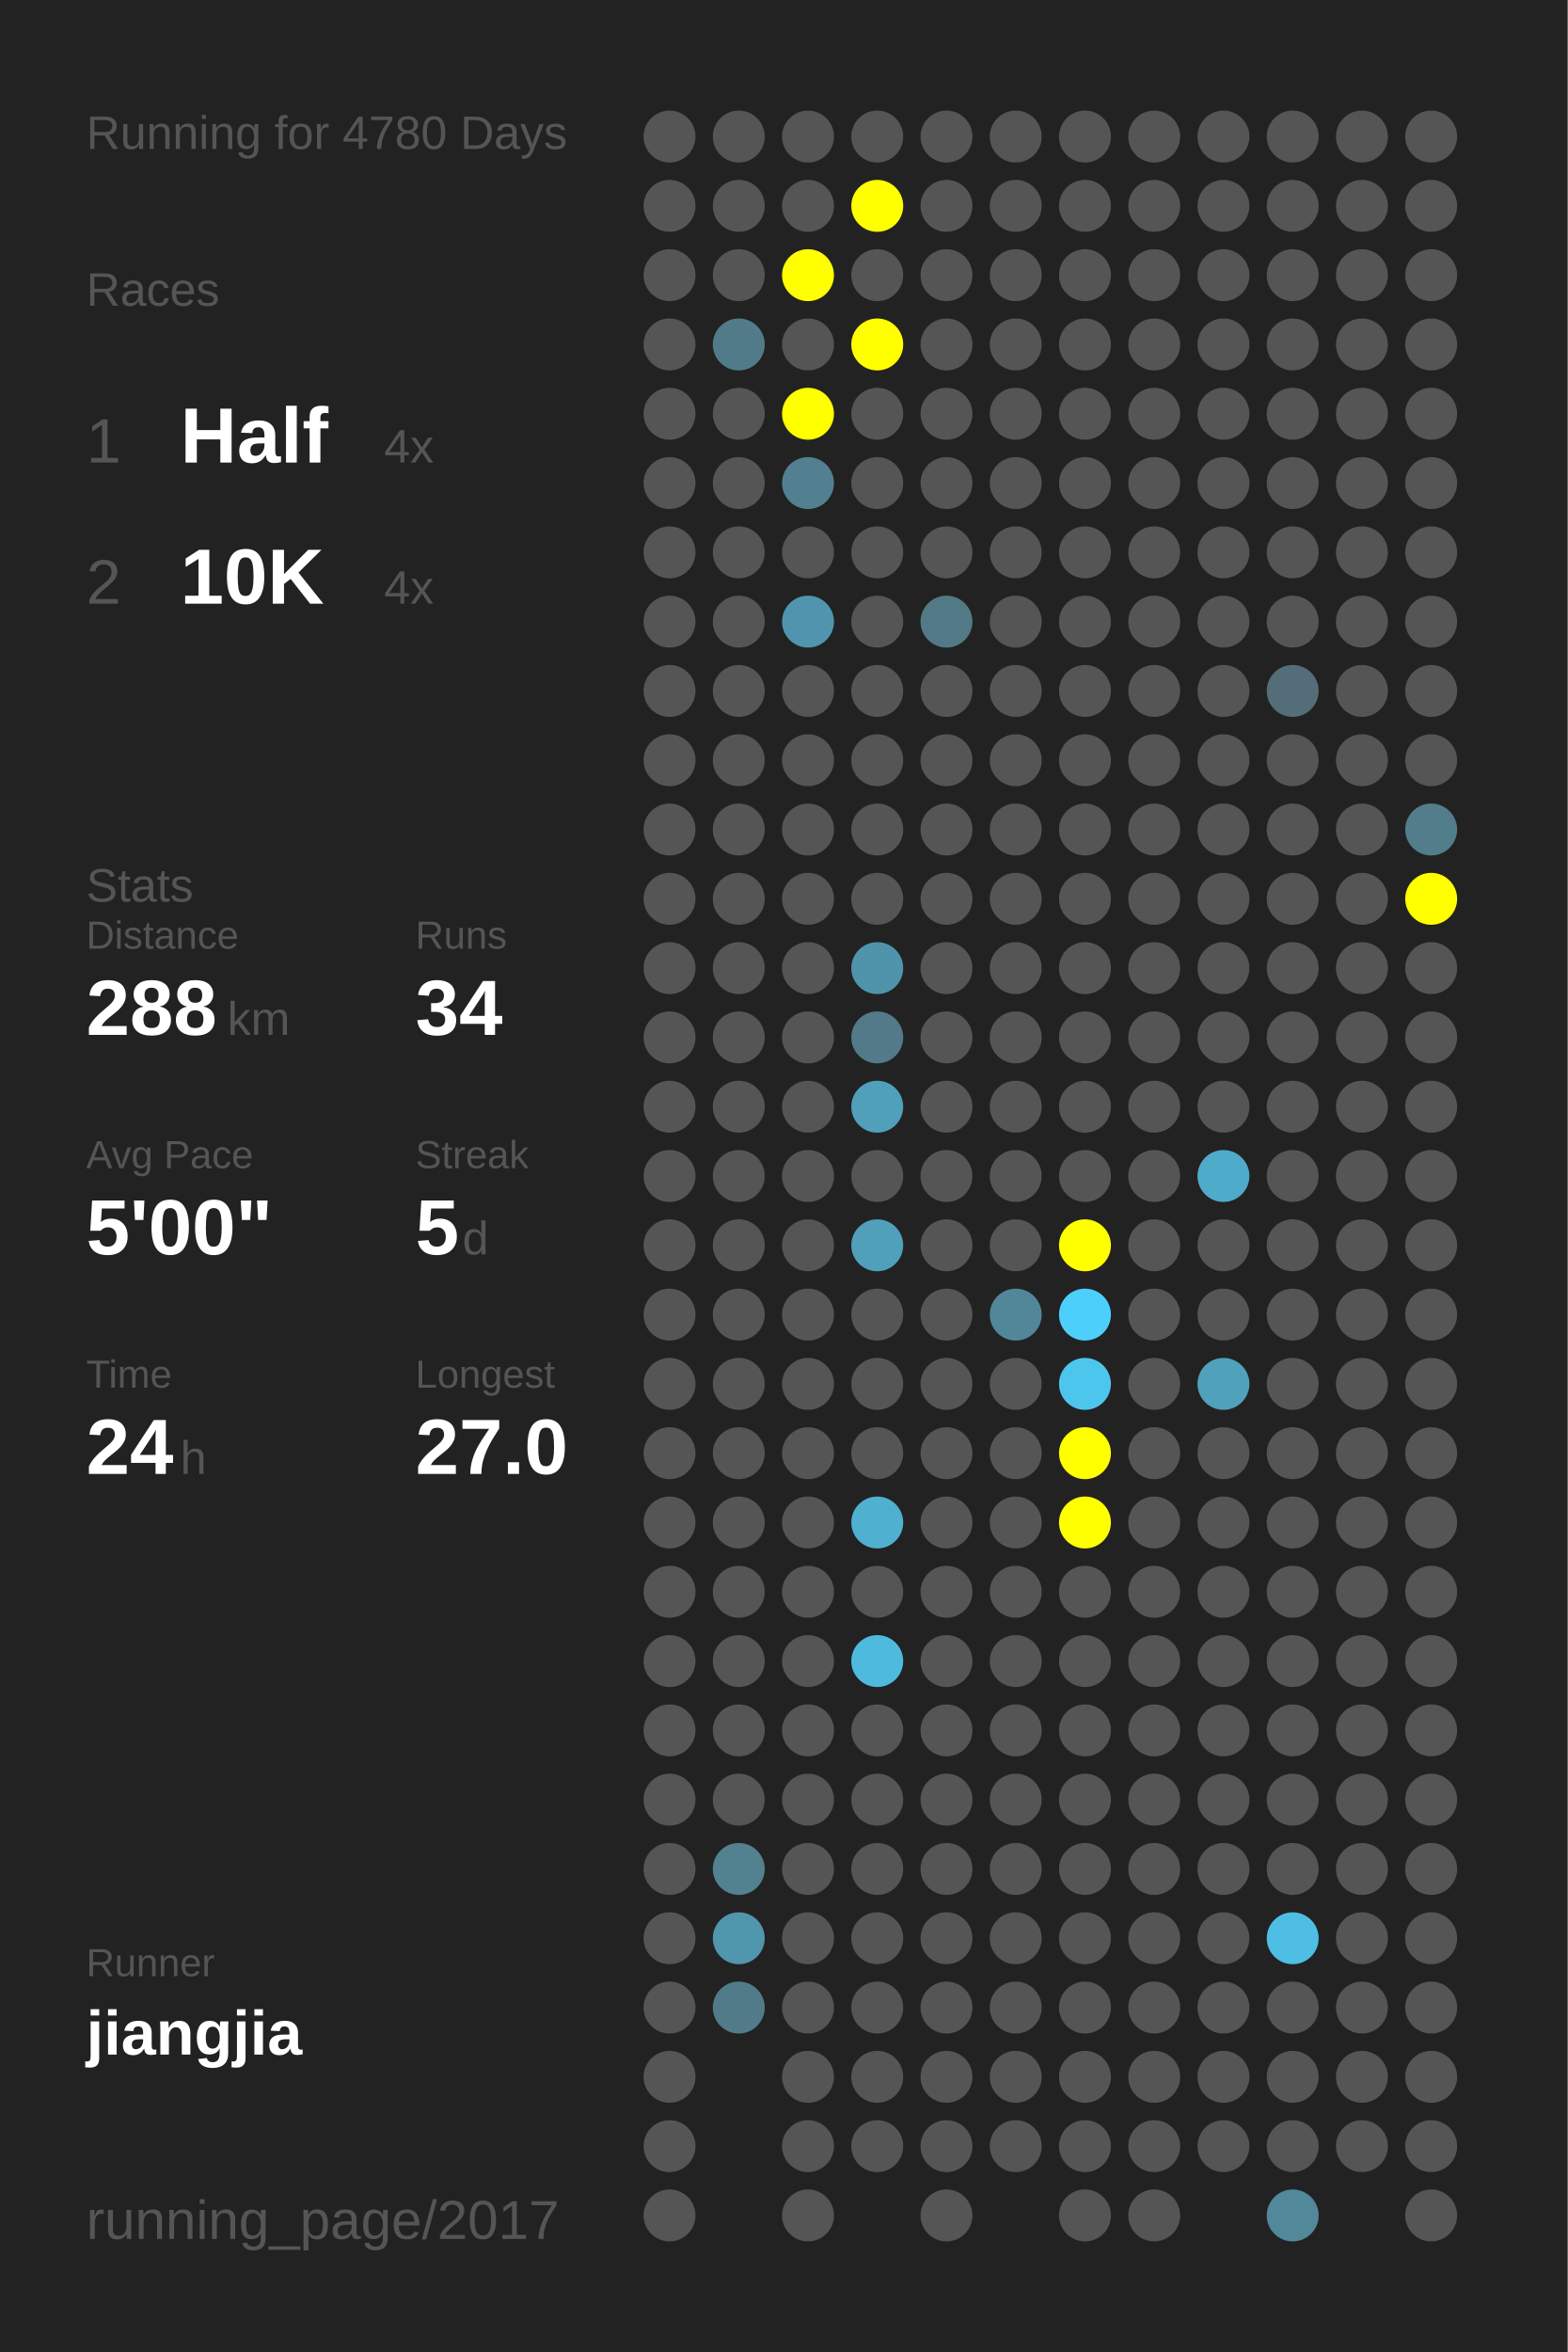
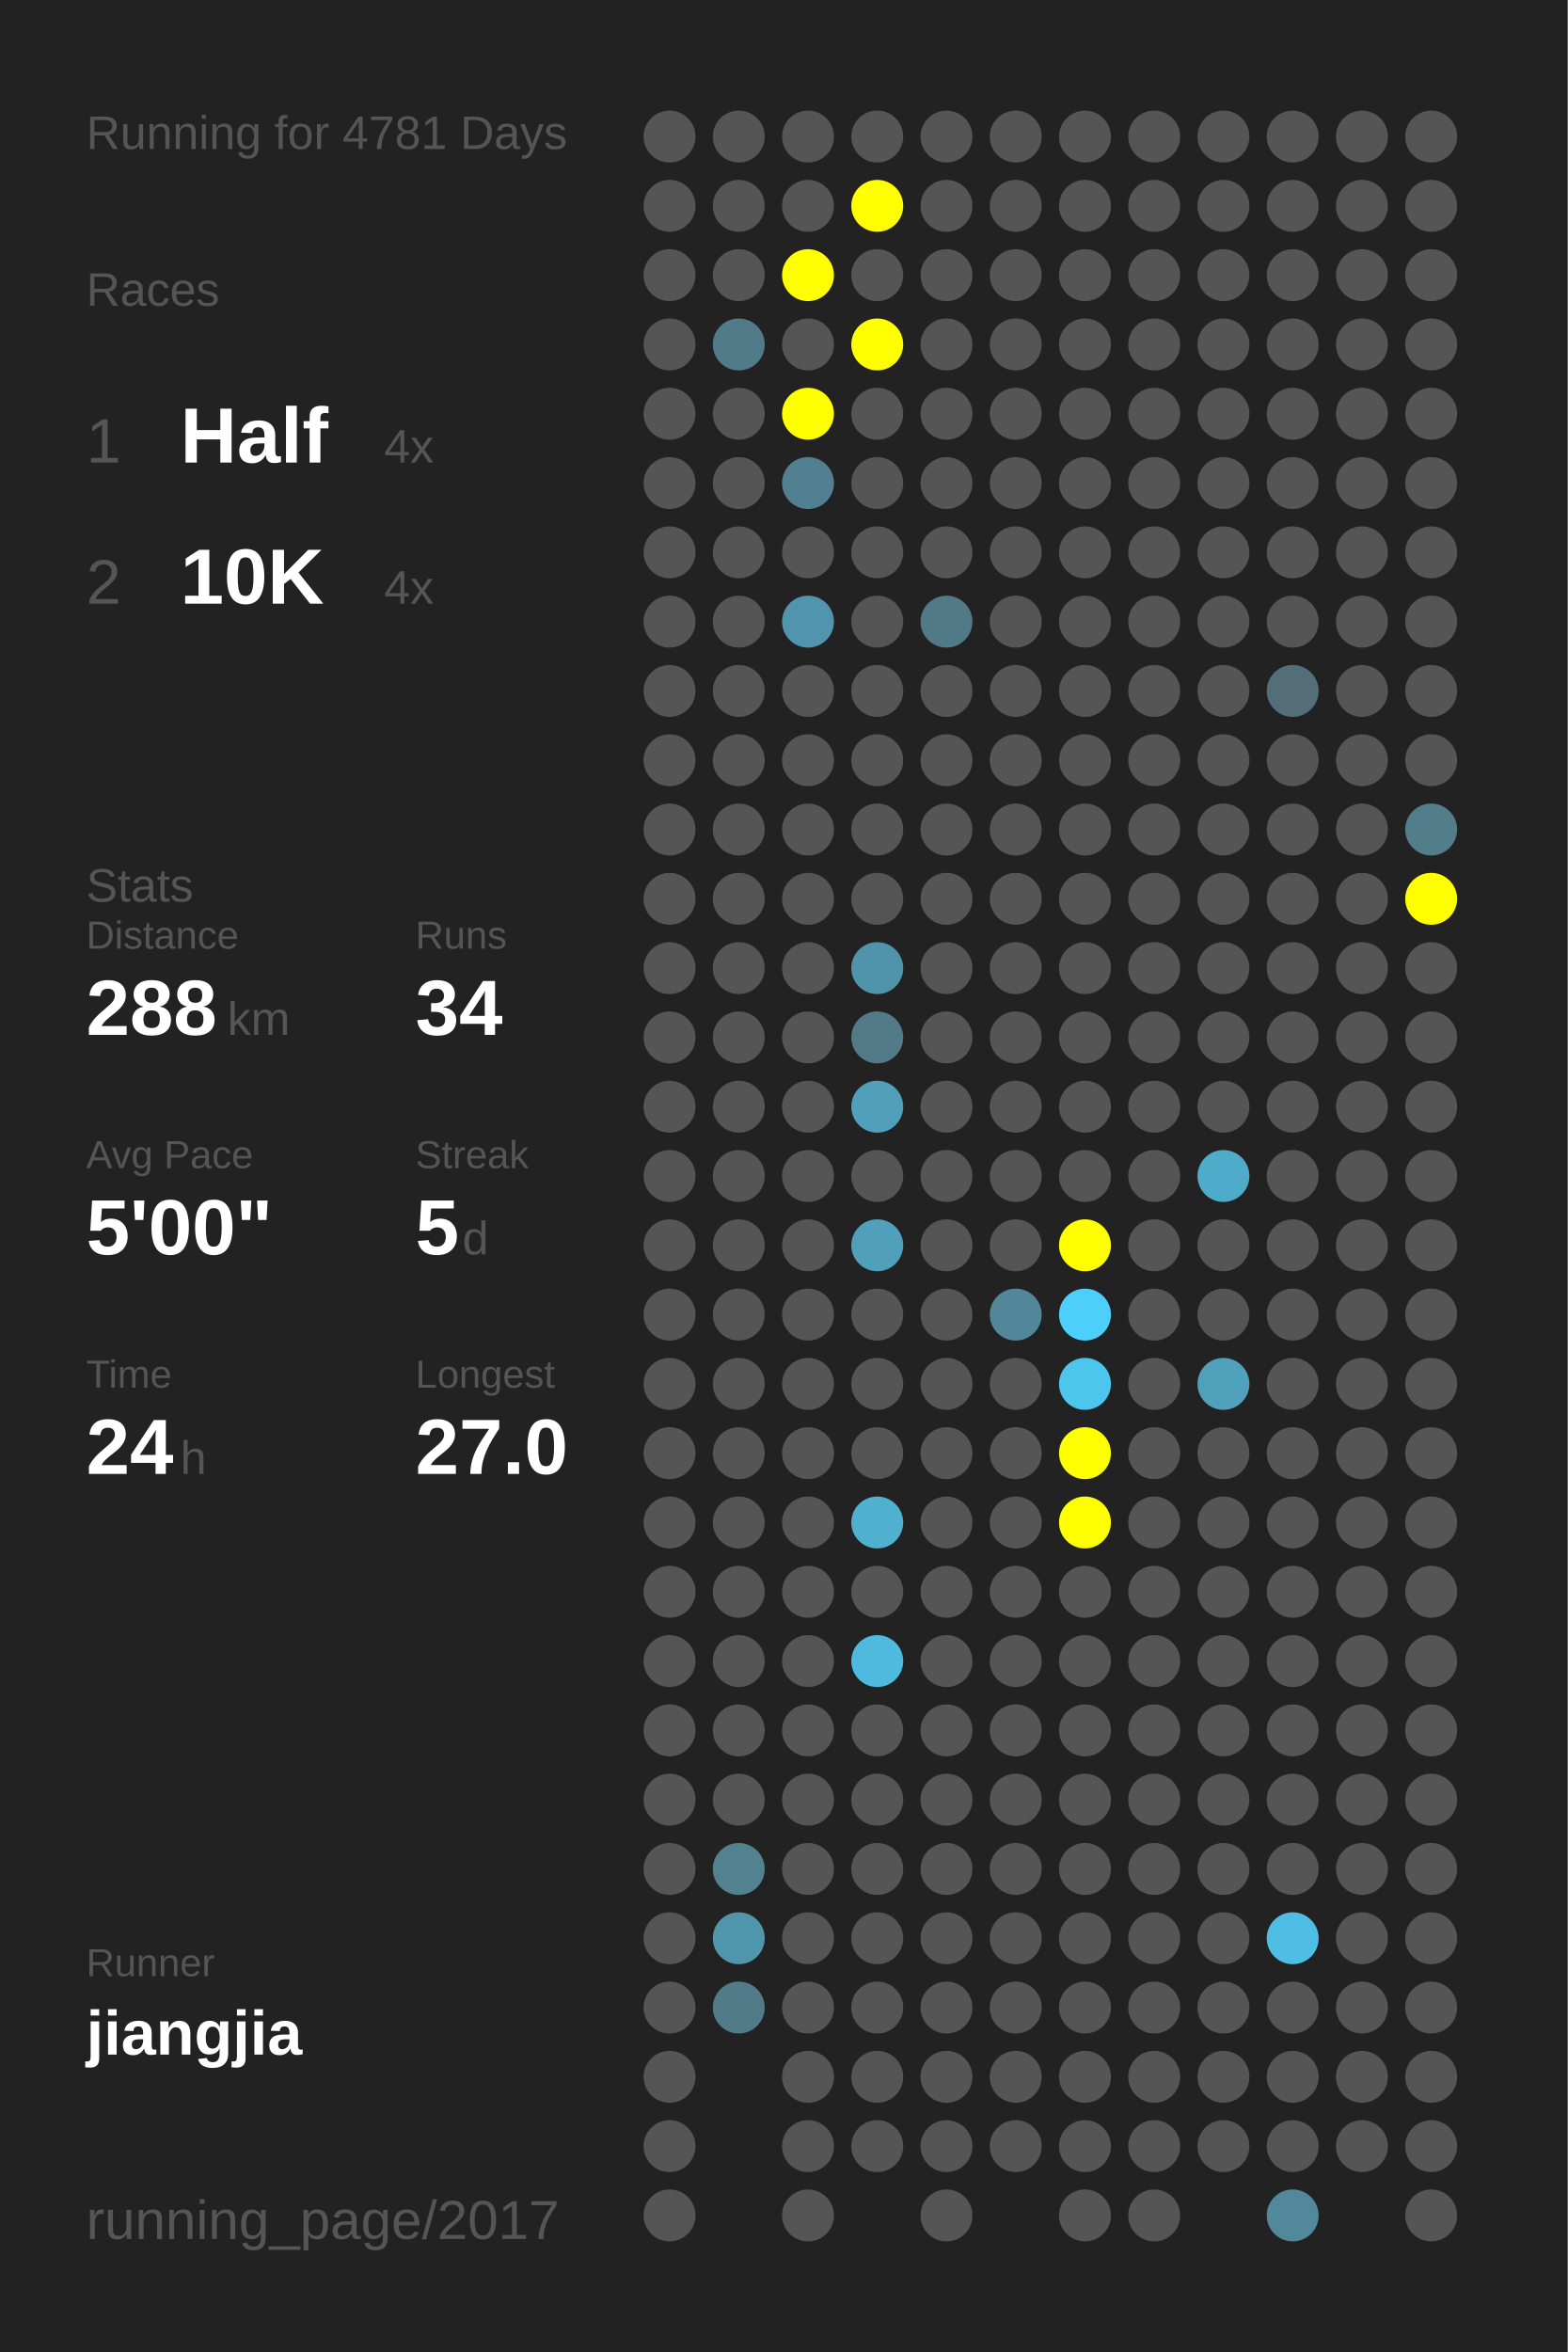
<svg xmlns="http://www.w3.org/2000/svg" baseProfile="full" height="300mm" version="1.1" viewBox="0,0,200,300" width="200mm">
  <defs />
  <rect fill="#222222" height="300" width="200" x="0" y="0" />
-   <text fill="#555555" style="font-size:6px; font-family:Arial;" x="11" y="19">Running for 4780 Days</text>
+   <text fill="#555555" style="font-size:6px; font-family:Arial;" x="11" y="19">Running for 4781 Days</text>
  <text fill="#555555" style="font-size:6px; font-family:Arial;" x="11" y="39">Races</text>
  <text fill="#555555" style="font-size:8px; font-family:Arial;" x="11" y="59">1</text>
  <text fill="#FFFFFF" style="font-size:10px; font-family:Arial; font-weight:bold;" x="23" y="59">Half</text>
  <text fill="#555555" style="font-size:6px; font-family:Arial;" x="49" y="59">4x</text>
  <text fill="#555555" style="font-size:8px; font-family:Arial;" x="11" y="77">2</text>
  <text fill="#FFFFFF" style="font-size:10px; font-family:Arial; font-weight:bold;" x="23" y="77">10K</text>
  <text fill="#555555" style="font-size:6px; font-family:Arial;" x="49" y="77">4x</text>
  <text fill="#555555" style="font-size:6px; font-family:Arial;" x="11" y="115">Stats</text>
  <text fill="#555555" style="font-size:5px; font-family:Arial;" x="11" y="121">Distance</text>
  <text fill="#FFFFFF" style="font-size:10px; font-family:Arial; font-weight:bold;" x="11" y="132">288</text>
  <text fill="#555555" style="font-size:6px; font-family:Arial;" x="29" y="132">km</text>
  <text fill="#555555" style="font-size:5px; font-family:Arial;" x="53" y="121">Runs</text>
  <text fill="#FFFFFF" style="font-size:10px; font-family:Arial; font-weight:bold;" x="53" y="132">34</text>
  <text fill="#555555" style="font-size:5px; font-family:Arial;" x="11" y="149">Avg Pace</text>
  <text fill="#FFFFFF" style="font-size:10px; font-family:Arial; font-weight:bold;" x="11" y="160">5'00"</text>
  <text fill="#555555" style="font-size:5px; font-family:Arial;" x="53" y="149">Streak</text>
  <text fill="#FFFFFF" style="font-size:10px; font-family:Arial; font-weight:bold;" x="53" y="160">5</text>
  <text fill="#555555" style="font-size:6px; font-family:Arial;" x="59" y="160">d</text>
  <text fill="#555555" style="font-size:5px; font-family:Arial;" x="11" y="177">Time</text>
  <text fill="#FFFFFF" style="font-size:10px; font-family:Arial; font-weight:bold;" x="11" y="188">24</text>
  <text fill="#555555" style="font-size:6px; font-family:Arial;" x="23" y="188">h</text>
  <text fill="#555555" style="font-size:5px; font-family:Arial;" x="53" y="177">Longest</text>
  <text fill="#FFFFFF" style="font-size:10px; font-family:Arial; font-weight:bold;" x="53" y="188">27.0</text>
  <text fill="#555555" style="font-size:5px; font-family:Arial;" x="11" y="252.065">Runner</text>
  <text fill="#FFFFFF" style="font-size:8px; font-family:Arial; font-weight:bold;" x="11" y="262.065">jiangjia</text>
  <text fill="#555555" style="font-size:7px; font-family:Arial;" x="11" y="285.581">running_page/2017</text>
  <circle cx="85.417" cy="17.419" fill="#555555" r="3.312" />
  <circle cx="85.417" cy="26.258" fill="#555555" r="3.312" />
  <circle cx="85.417" cy="35.097" fill="#555555" r="3.312" />
  <circle cx="85.417" cy="43.935" fill="#555555" r="3.312" />
  <circle cx="85.417" cy="52.774" fill="#555555" r="3.312" />
  <circle cx="85.417" cy="61.613" fill="#555555" r="3.312" />
  <circle cx="85.417" cy="70.452" fill="#555555" r="3.312" />
  <circle cx="85.417" cy="79.29" fill="#555555" r="3.312" />
  <circle cx="85.417" cy="88.129" fill="#555555" r="3.312" />
  <circle cx="85.417" cy="96.968" fill="#555555" r="3.312" />
  <circle cx="85.417" cy="105.806" fill="#555555" r="3.312" />
  <circle cx="85.417" cy="114.645" fill="#555555" r="3.312" />
  <circle cx="85.417" cy="123.484" fill="#555555" r="3.312" />
  <circle cx="85.417" cy="132.323" fill="#555555" r="3.312" />
  <circle cx="85.417" cy="141.161" fill="#555555" r="3.312" />
  <circle cx="85.417" cy="150" fill="#555555" r="3.312" />
  <circle cx="85.417" cy="158.839" fill="#555555" r="3.312" />
  <circle cx="85.417" cy="167.677" fill="#555555" r="3.312" />
  <circle cx="85.417" cy="176.516" fill="#555555" r="3.312" />
  <circle cx="85.417" cy="185.355" fill="#555555" r="3.312" />
  <circle cx="85.417" cy="194.194" fill="#555555" r="3.312" />
  <circle cx="85.417" cy="203.032" fill="#555555" r="3.312" />
  <circle cx="85.417" cy="211.871" fill="#555555" r="3.312" />
  <circle cx="85.417" cy="220.71" fill="#555555" r="3.312" />
  <circle cx="85.417" cy="229.548" fill="#555555" r="3.312" />
  <circle cx="85.417" cy="238.387" fill="#555555" r="3.312" />
  <circle cx="85.417" cy="247.226" fill="#555555" r="3.312" />
  <circle cx="85.417" cy="256.065" fill="#555555" r="3.312" />
  <circle cx="85.417" cy="264.903" fill="#555555" r="3.312" />
  <circle cx="85.417" cy="273.742" fill="#555555" r="3.312" />
  <circle cx="85.417" cy="282.581" fill="#555555" r="3.312" />
  <circle cx="94.25" cy="17.419" fill="#555555" r="3.312" />
  <circle cx="94.25" cy="26.258" fill="#555555" r="3.312" />
  <circle cx="94.25" cy="35.097" fill="#555555" r="3.312" />
  <circle cx="94.25" cy="43.935" fill="#527b89" r="3.312" />
  <circle cx="94.25" cy="52.774" fill="#555555" r="3.312" />
  <circle cx="94.25" cy="61.613" fill="#555555" r="3.312" />
  <circle cx="94.25" cy="70.452" fill="#555555" r="3.312" />
  <circle cx="94.25" cy="79.29" fill="#555555" r="3.312" />
  <circle cx="94.25" cy="88.129" fill="#555555" r="3.312" />
  <circle cx="94.25" cy="96.968" fill="#555555" r="3.312" />
  <circle cx="94.25" cy="105.806" fill="#555555" r="3.312" />
  <circle cx="94.25" cy="114.645" fill="#555555" r="3.312" />
  <circle cx="94.25" cy="123.484" fill="#555555" r="3.312" />
  <circle cx="94.25" cy="132.323" fill="#555555" r="3.312" />
  <circle cx="94.25" cy="141.161" fill="#555555" r="3.312" />
  <circle cx="94.25" cy="150" fill="#555555" r="3.312" />
  <circle cx="94.25" cy="158.839" fill="#555555" r="3.312" />
  <circle cx="94.25" cy="167.677" fill="#555555" r="3.312" />
  <circle cx="94.25" cy="176.516" fill="#555555" r="3.312" />
  <circle cx="94.25" cy="185.355" fill="#555555" r="3.312" />
  <circle cx="94.25" cy="194.194" fill="#555555" r="3.312" />
  <circle cx="94.25" cy="203.032" fill="#555555" r="3.312" />
  <circle cx="94.25" cy="211.871" fill="#555555" r="3.312" />
  <circle cx="94.25" cy="220.71" fill="#555555" r="3.312" />
  <circle cx="94.25" cy="229.548" fill="#555555" r="3.312" />
  <circle cx="94.25" cy="238.387" fill="#528190" r="3.312" />
  <circle cx="94.25" cy="247.226" fill="#5096ad" r="3.312" />
  <circle cx="94.25" cy="256.065" fill="#527b89" r="3.312" />
  <circle cx="103.083" cy="17.419" fill="#555555" r="3.312" />
  <circle cx="103.083" cy="26.258" fill="#555555" r="3.312" />
  <circle cx="103.083" cy="35.097" fill="#FFFF00" r="3.312" />
  <circle cx="103.083" cy="43.935" fill="#555555" r="3.312" />
  <circle cx="103.083" cy="52.774" fill="#FFFF00" r="3.312" />
  <circle cx="103.083" cy="61.613" fill="#528090" r="3.312" />
  <circle cx="103.083" cy="70.452" fill="#555555" r="3.312" />
  <circle cx="103.083" cy="79.29" fill="#5095ad" r="3.312" />
  <circle cx="103.083" cy="88.129" fill="#555555" r="3.312" />
  <circle cx="103.083" cy="96.968" fill="#555555" r="3.312" />
  <circle cx="103.083" cy="105.806" fill="#555555" r="3.312" />
  <circle cx="103.083" cy="114.645" fill="#555555" r="3.312" />
  <circle cx="103.083" cy="123.484" fill="#555555" r="3.312" />
  <circle cx="103.083" cy="132.323" fill="#555555" r="3.312" />
  <circle cx="103.083" cy="141.161" fill="#555555" r="3.312" />
  <circle cx="103.083" cy="150" fill="#555555" r="3.312" />
  <circle cx="103.083" cy="158.839" fill="#555555" r="3.312" />
  <circle cx="103.083" cy="167.677" fill="#555555" r="3.312" />
  <circle cx="103.083" cy="176.516" fill="#555555" r="3.312" />
  <circle cx="103.083" cy="185.355" fill="#555555" r="3.312" />
  <circle cx="103.083" cy="194.194" fill="#555555" r="3.312" />
  <circle cx="103.083" cy="203.032" fill="#555555" r="3.312" />
  <circle cx="103.083" cy="211.871" fill="#555555" r="3.312" />
  <circle cx="103.083" cy="220.71" fill="#555555" r="3.312" />
  <circle cx="103.083" cy="229.548" fill="#555555" r="3.312" />
  <circle cx="103.083" cy="238.387" fill="#555555" r="3.312" />
  <circle cx="103.083" cy="247.226" fill="#555555" r="3.312" />
  <circle cx="103.083" cy="256.065" fill="#555555" r="3.312" />
  <circle cx="103.083" cy="264.903" fill="#555555" r="3.312" />
  <circle cx="103.083" cy="273.742" fill="#555555" r="3.312" />
  <circle cx="103.083" cy="282.581" fill="#555555" r="3.312" />
  <circle cx="111.917" cy="17.419" fill="#555555" r="3.312" />
  <circle cx="111.917" cy="26.258" fill="#FFFF00" r="3.312" />
  <circle cx="111.917" cy="35.097" fill="#555555" r="3.312" />
  <circle cx="111.917" cy="43.935" fill="#FFFF00" r="3.312" />
  <circle cx="111.917" cy="52.774" fill="#555555" r="3.312" />
  <circle cx="111.917" cy="61.613" fill="#555555" r="3.312" />
  <circle cx="111.917" cy="70.452" fill="#555555" r="3.312" />
  <circle cx="111.917" cy="79.29" fill="#555555" r="3.312" />
  <circle cx="111.917" cy="88.129" fill="#555555" r="3.312" />
  <circle cx="111.917" cy="96.968" fill="#555555" r="3.312" />
  <circle cx="111.917" cy="105.806" fill="#555555" r="3.312" />
  <circle cx="111.917" cy="114.645" fill="#555555" r="3.312" />
  <circle cx="111.917" cy="123.484" fill="#5094ab" r="3.312" />
  <circle cx="111.917" cy="132.323" fill="#527a88" r="3.312" />
  <circle cx="111.917" cy="141.161" fill="#50a0bb" r="3.312" />
  <circle cx="111.917" cy="150" fill="#555555" r="3.312" />
  <circle cx="111.917" cy="158.839" fill="#50a0bb" r="3.312" />
  <circle cx="111.917" cy="167.677" fill="#555555" r="3.312" />
  <circle cx="111.917" cy="176.516" fill="#555555" r="3.312" />
  <circle cx="111.917" cy="185.355" fill="#555555" r="3.312" />
  <circle cx="111.917" cy="194.194" fill="#4fb0d0" r="3.312" />
  <circle cx="111.917" cy="203.032" fill="#555555" r="3.312" />
  <circle cx="111.917" cy="211.871" fill="#4ebade" r="3.312" />
  <circle cx="111.917" cy="220.71" fill="#555555" r="3.312" />
  <circle cx="111.917" cy="229.548" fill="#555555" r="3.312" />
  <circle cx="111.917" cy="238.387" fill="#555555" r="3.312" />
  <circle cx="111.917" cy="247.226" fill="#555555" r="3.312" />
  <circle cx="111.917" cy="256.065" fill="#555555" r="3.312" />
  <circle cx="111.917" cy="264.903" fill="#555555" r="3.312" />
  <circle cx="111.917" cy="273.742" fill="#555555" r="3.312" />
  <circle cx="120.75" cy="17.419" fill="#555555" r="3.312" />
  <circle cx="120.75" cy="26.258" fill="#555555" r="3.312" />
  <circle cx="120.75" cy="35.097" fill="#555555" r="3.312" />
  <circle cx="120.75" cy="43.935" fill="#555555" r="3.312" />
  <circle cx="120.75" cy="52.774" fill="#555555" r="3.312" />
  <circle cx="120.75" cy="61.613" fill="#555555" r="3.312" />
  <circle cx="120.75" cy="70.452" fill="#555555" r="3.312" />
  <circle cx="120.75" cy="79.29" fill="#527986" r="3.312" />
  <circle cx="120.75" cy="88.129" fill="#555555" r="3.312" />
  <circle cx="120.75" cy="96.968" fill="#555555" r="3.312" />
  <circle cx="120.75" cy="105.806" fill="#555555" r="3.312" />
  <circle cx="120.75" cy="114.645" fill="#555555" r="3.312" />
  <circle cx="120.75" cy="123.484" fill="#555555" r="3.312" />
  <circle cx="120.75" cy="132.323" fill="#555555" r="3.312" />
  <circle cx="120.75" cy="141.161" fill="#555555" r="3.312" />
  <circle cx="120.75" cy="150" fill="#555555" r="3.312" />
  <circle cx="120.75" cy="158.839" fill="#555555" r="3.312" />
  <circle cx="120.75" cy="167.677" fill="#555555" r="3.312" />
  <circle cx="120.75" cy="176.516" fill="#555555" r="3.312" />
  <circle cx="120.75" cy="185.355" fill="#555555" r="3.312" />
  <circle cx="120.75" cy="194.194" fill="#555555" r="3.312" />
  <circle cx="120.75" cy="203.032" fill="#555555" r="3.312" />
  <circle cx="120.75" cy="211.871" fill="#555555" r="3.312" />
  <circle cx="120.75" cy="220.71" fill="#555555" r="3.312" />
  <circle cx="120.75" cy="229.548" fill="#555555" r="3.312" />
  <circle cx="120.75" cy="238.387" fill="#555555" r="3.312" />
  <circle cx="120.75" cy="247.226" fill="#555555" r="3.312" />
  <circle cx="120.75" cy="256.065" fill="#555555" r="3.312" />
  <circle cx="120.75" cy="264.903" fill="#555555" r="3.312" />
  <circle cx="120.75" cy="273.742" fill="#555555" r="3.312" />
  <circle cx="120.75" cy="282.581" fill="#555555" r="3.312" />
  <circle cx="129.583" cy="17.419" fill="#555555" r="3.312" />
  <circle cx="129.583" cy="26.258" fill="#555555" r="3.312" />
  <circle cx="129.583" cy="35.097" fill="#555555" r="3.312" />
  <circle cx="129.583" cy="43.935" fill="#555555" r="3.312" />
  <circle cx="129.583" cy="52.774" fill="#555555" r="3.312" />
  <circle cx="129.583" cy="61.613" fill="#555555" r="3.312" />
  <circle cx="129.583" cy="70.452" fill="#555555" r="3.312" />
  <circle cx="129.583" cy="79.29" fill="#555555" r="3.312" />
  <circle cx="129.583" cy="88.129" fill="#555555" r="3.312" />
  <circle cx="129.583" cy="96.968" fill="#555555" r="3.312" />
  <circle cx="129.583" cy="105.806" fill="#555555" r="3.312" />
  <circle cx="129.583" cy="114.645" fill="#555555" r="3.312" />
  <circle cx="129.583" cy="123.484" fill="#555555" r="3.312" />
  <circle cx="129.583" cy="132.323" fill="#555555" r="3.312" />
  <circle cx="129.583" cy="141.161" fill="#555555" r="3.312" />
  <circle cx="129.583" cy="150" fill="#555555" r="3.312" />
  <circle cx="129.583" cy="158.839" fill="#555555" r="3.312" />
  <circle cx="129.583" cy="167.677" fill="#518799" r="3.312" />
  <circle cx="129.583" cy="176.516" fill="#555555" r="3.312" />
  <circle cx="129.583" cy="185.355" fill="#555555" r="3.312" />
  <circle cx="129.583" cy="194.194" fill="#555555" r="3.312" />
  <circle cx="129.583" cy="203.032" fill="#555555" r="3.312" />
  <circle cx="129.583" cy="211.871" fill="#555555" r="3.312" />
  <circle cx="129.583" cy="220.71" fill="#555555" r="3.312" />
  <circle cx="129.583" cy="229.548" fill="#555555" r="3.312" />
  <circle cx="129.583" cy="238.387" fill="#555555" r="3.312" />
  <circle cx="129.583" cy="247.226" fill="#555555" r="3.312" />
  <circle cx="129.583" cy="256.065" fill="#555555" r="3.312" />
  <circle cx="129.583" cy="264.903" fill="#555555" r="3.312" />
  <circle cx="129.583" cy="273.742" fill="#555555" r="3.312" />
  <circle cx="138.417" cy="17.419" fill="#555555" r="3.312" />
  <circle cx="138.417" cy="26.258" fill="#555555" r="3.312" />
  <circle cx="138.417" cy="35.097" fill="#555555" r="3.312" />
  <circle cx="138.417" cy="43.935" fill="#555555" r="3.312" />
  <circle cx="138.417" cy="52.774" fill="#555555" r="3.312" />
  <circle cx="138.417" cy="61.613" fill="#555555" r="3.312" />
  <circle cx="138.417" cy="70.452" fill="#555555" r="3.312" />
  <circle cx="138.417" cy="79.29" fill="#555555" r="3.312" />
  <circle cx="138.417" cy="88.129" fill="#555555" r="3.312" />
  <circle cx="138.417" cy="96.968" fill="#555555" r="3.312" />
  <circle cx="138.417" cy="105.806" fill="#555555" r="3.312" />
  <circle cx="138.417" cy="114.645" fill="#555555" r="3.312" />
  <circle cx="138.417" cy="123.484" fill="#555555" r="3.312" />
  <circle cx="138.417" cy="132.323" fill="#555555" r="3.312" />
  <circle cx="138.417" cy="141.161" fill="#555555" r="3.312" />
  <circle cx="138.417" cy="150" fill="#555555" r="3.312" />
  <circle cx="138.417" cy="158.839" fill="#FFFF00" r="3.312" />
  <circle cx="138.417" cy="167.677" fill="#4dcffc" r="3.312" />
  <circle cx="138.417" cy="176.516" fill="#4dc6ee" r="3.312" />
  <circle cx="138.417" cy="185.355" fill="#FFFF00" r="3.312" />
  <circle cx="138.417" cy="194.194" fill="#FFFF00" r="3.312" />
  <circle cx="138.417" cy="203.032" fill="#555555" r="3.312" />
  <circle cx="138.417" cy="211.871" fill="#555555" r="3.312" />
  <circle cx="138.417" cy="220.71" fill="#555555" r="3.312" />
  <circle cx="138.417" cy="229.548" fill="#555555" r="3.312" />
  <circle cx="138.417" cy="238.387" fill="#555555" r="3.312" />
  <circle cx="138.417" cy="247.226" fill="#555555" r="3.312" />
  <circle cx="138.417" cy="256.065" fill="#555555" r="3.312" />
  <circle cx="138.417" cy="264.903" fill="#555555" r="3.312" />
  <circle cx="138.417" cy="273.742" fill="#555555" r="3.312" />
  <circle cx="138.417" cy="282.581" fill="#555555" r="3.312" />
  <circle cx="147.25" cy="17.419" fill="#555555" r="3.312" />
  <circle cx="147.25" cy="26.258" fill="#555555" r="3.312" />
  <circle cx="147.25" cy="35.097" fill="#555555" r="3.312" />
  <circle cx="147.25" cy="43.935" fill="#555555" r="3.312" />
  <circle cx="147.25" cy="52.774" fill="#555555" r="3.312" />
  <circle cx="147.25" cy="61.613" fill="#555555" r="3.312" />
  <circle cx="147.25" cy="70.452" fill="#555555" r="3.312" />
  <circle cx="147.25" cy="79.29" fill="#555555" r="3.312" />
  <circle cx="147.25" cy="88.129" fill="#555555" r="3.312" />
  <circle cx="147.25" cy="96.968" fill="#555555" r="3.312" />
  <circle cx="147.25" cy="105.806" fill="#555555" r="3.312" />
  <circle cx="147.25" cy="114.645" fill="#555555" r="3.312" />
  <circle cx="147.25" cy="123.484" fill="#555555" r="3.312" />
  <circle cx="147.25" cy="132.323" fill="#555555" r="3.312" />
  <circle cx="147.25" cy="141.161" fill="#555555" r="3.312" />
  <circle cx="147.25" cy="150" fill="#555555" r="3.312" />
  <circle cx="147.25" cy="158.839" fill="#555555" r="3.312" />
  <circle cx="147.25" cy="167.677" fill="#555555" r="3.312" />
  <circle cx="147.25" cy="176.516" fill="#555555" r="3.312" />
  <circle cx="147.25" cy="185.355" fill="#555555" r="3.312" />
  <circle cx="147.25" cy="194.194" fill="#555555" r="3.312" />
  <circle cx="147.25" cy="203.032" fill="#555555" r="3.312" />
  <circle cx="147.25" cy="211.871" fill="#555555" r="3.312" />
  <circle cx="147.25" cy="220.71" fill="#555555" r="3.312" />
  <circle cx="147.25" cy="229.548" fill="#555555" r="3.312" />
  <circle cx="147.25" cy="238.387" fill="#555555" r="3.312" />
  <circle cx="147.25" cy="247.226" fill="#555555" r="3.312" />
  <circle cx="147.25" cy="256.065" fill="#555555" r="3.312" />
  <circle cx="147.25" cy="264.903" fill="#555555" r="3.312" />
  <circle cx="147.25" cy="273.742" fill="#555555" r="3.312" />
  <circle cx="147.25" cy="282.581" fill="#555555" r="3.312" />
  <circle cx="156.083" cy="17.419" fill="#555555" r="3.312" />
  <circle cx="156.083" cy="26.258" fill="#555555" r="3.312" />
  <circle cx="156.083" cy="35.097" fill="#555555" r="3.312" />
  <circle cx="156.083" cy="43.935" fill="#555555" r="3.312" />
  <circle cx="156.083" cy="52.774" fill="#555555" r="3.312" />
  <circle cx="156.083" cy="61.613" fill="#555555" r="3.312" />
  <circle cx="156.083" cy="70.452" fill="#555555" r="3.312" />
  <circle cx="156.083" cy="79.29" fill="#555555" r="3.312" />
  <circle cx="156.083" cy="88.129" fill="#555555" r="3.312" />
  <circle cx="156.083" cy="96.968" fill="#555555" r="3.312" />
  <circle cx="156.083" cy="105.806" fill="#555555" r="3.312" />
  <circle cx="156.083" cy="114.645" fill="#555555" r="3.312" />
  <circle cx="156.083" cy="123.484" fill="#555555" r="3.312" />
  <circle cx="156.083" cy="132.323" fill="#555555" r="3.312" />
  <circle cx="156.083" cy="141.161" fill="#555555" r="3.312" />
  <circle cx="156.083" cy="150" fill="#4fabca" r="3.312" />
  <circle cx="156.083" cy="158.839" fill="#555555" r="3.312" />
  <circle cx="156.083" cy="167.677" fill="#555555" r="3.312" />
  <circle cx="156.083" cy="176.516" fill="#50a1bc" r="3.312" />
  <circle cx="156.083" cy="185.355" fill="#555555" r="3.312" />
  <circle cx="156.083" cy="194.194" fill="#555555" r="3.312" />
  <circle cx="156.083" cy="203.032" fill="#555555" r="3.312" />
  <circle cx="156.083" cy="211.871" fill="#555555" r="3.312" />
  <circle cx="156.083" cy="220.71" fill="#555555" r="3.312" />
  <circle cx="156.083" cy="229.548" fill="#555555" r="3.312" />
  <circle cx="156.083" cy="238.387" fill="#555555" r="3.312" />
  <circle cx="156.083" cy="247.226" fill="#555555" r="3.312" />
  <circle cx="156.083" cy="256.065" fill="#555555" r="3.312" />
  <circle cx="156.083" cy="264.903" fill="#555555" r="3.312" />
  <circle cx="156.083" cy="273.742" fill="#555555" r="3.312" />
  <circle cx="164.917" cy="17.419" fill="#555555" r="3.312" />
  <circle cx="164.917" cy="26.258" fill="#555555" r="3.312" />
  <circle cx="164.917" cy="35.097" fill="#555555" r="3.312" />
  <circle cx="164.917" cy="43.935" fill="#555555" r="3.312" />
  <circle cx="164.917" cy="52.774" fill="#555555" r="3.312" />
  <circle cx="164.917" cy="61.613" fill="#555555" r="3.312" />
  <circle cx="164.917" cy="70.452" fill="#555555" r="3.312" />
  <circle cx="164.917" cy="79.29" fill="#555555" r="3.312" />
  <circle cx="164.917" cy="88.129" fill="#536e78" r="3.312" />
  <circle cx="164.917" cy="96.968" fill="#555555" r="3.312" />
  <circle cx="164.917" cy="105.806" fill="#555555" r="3.312" />
  <circle cx="164.917" cy="114.645" fill="#555555" r="3.312" />
  <circle cx="164.917" cy="123.484" fill="#555555" r="3.312" />
  <circle cx="164.917" cy="132.323" fill="#555555" r="3.312" />
  <circle cx="164.917" cy="141.161" fill="#555555" r="3.312" />
  <circle cx="164.917" cy="150" fill="#555555" r="3.312" />
  <circle cx="164.917" cy="158.839" fill="#555555" r="3.312" />
  <circle cx="164.917" cy="167.677" fill="#555555" r="3.312" />
  <circle cx="164.917" cy="176.516" fill="#555555" r="3.312" />
  <circle cx="164.917" cy="185.355" fill="#555555" r="3.312" />
  <circle cx="164.917" cy="194.194" fill="#555555" r="3.312" />
  <circle cx="164.917" cy="203.032" fill="#555555" r="3.312" />
  <circle cx="164.917" cy="211.871" fill="#555555" r="3.312" />
  <circle cx="164.917" cy="220.71" fill="#555555" r="3.312" />
  <circle cx="164.917" cy="229.548" fill="#555555" r="3.312" />
  <circle cx="164.917" cy="238.387" fill="#555555" r="3.312" />
  <circle cx="164.917" cy="247.226" fill="#4ebee5" r="3.312" />
  <circle cx="164.917" cy="256.065" fill="#555555" r="3.312" />
  <circle cx="164.917" cy="264.903" fill="#555555" r="3.312" />
  <circle cx="164.917" cy="273.742" fill="#555555" r="3.312" />
  <circle cx="164.917" cy="282.581" fill="#51889a" r="3.312" />
  <circle cx="173.75" cy="17.419" fill="#555555" r="3.312" />
  <circle cx="173.75" cy="26.258" fill="#555555" r="3.312" />
  <circle cx="173.75" cy="35.097" fill="#555555" r="3.312" />
  <circle cx="173.75" cy="43.935" fill="#555555" r="3.312" />
  <circle cx="173.75" cy="52.774" fill="#555555" r="3.312" />
  <circle cx="173.75" cy="61.613" fill="#555555" r="3.312" />
  <circle cx="173.75" cy="70.452" fill="#555555" r="3.312" />
  <circle cx="173.75" cy="79.29" fill="#555555" r="3.312" />
  <circle cx="173.75" cy="88.129" fill="#555555" r="3.312" />
  <circle cx="173.75" cy="96.968" fill="#555555" r="3.312" />
  <circle cx="173.75" cy="105.806" fill="#555555" r="3.312" />
  <circle cx="173.75" cy="114.645" fill="#555555" r="3.312" />
  <circle cx="173.75" cy="123.484" fill="#555555" r="3.312" />
  <circle cx="173.75" cy="132.323" fill="#555555" r="3.312" />
  <circle cx="173.75" cy="141.161" fill="#555555" r="3.312" />
  <circle cx="173.75" cy="150" fill="#555555" r="3.312" />
  <circle cx="173.75" cy="158.839" fill="#555555" r="3.312" />
  <circle cx="173.75" cy="167.677" fill="#555555" r="3.312" />
  <circle cx="173.75" cy="176.516" fill="#555555" r="3.312" />
  <circle cx="173.75" cy="185.355" fill="#555555" r="3.312" />
  <circle cx="173.75" cy="194.194" fill="#555555" r="3.312" />
  <circle cx="173.75" cy="203.032" fill="#555555" r="3.312" />
  <circle cx="173.75" cy="211.871" fill="#555555" r="3.312" />
  <circle cx="173.75" cy="220.71" fill="#555555" r="3.312" />
  <circle cx="173.75" cy="229.548" fill="#555555" r="3.312" />
  <circle cx="173.75" cy="238.387" fill="#555555" r="3.312" />
  <circle cx="173.75" cy="247.226" fill="#555555" r="3.312" />
  <circle cx="173.75" cy="256.065" fill="#555555" r="3.312" />
  <circle cx="173.75" cy="264.903" fill="#555555" r="3.312" />
  <circle cx="173.75" cy="273.742" fill="#555555" r="3.312" />
  <circle cx="182.583" cy="17.419" fill="#555555" r="3.312" />
  <circle cx="182.583" cy="26.258" fill="#555555" r="3.312" />
  <circle cx="182.583" cy="35.097" fill="#555555" r="3.312" />
  <circle cx="182.583" cy="43.935" fill="#555555" r="3.312" />
  <circle cx="182.583" cy="52.774" fill="#555555" r="3.312" />
  <circle cx="182.583" cy="61.613" fill="#555555" r="3.312" />
  <circle cx="182.583" cy="70.452" fill="#555555" r="3.312" />
  <circle cx="182.583" cy="79.29" fill="#555555" r="3.312" />
  <circle cx="182.583" cy="88.129" fill="#555555" r="3.312" />
  <circle cx="182.583" cy="96.968" fill="#555555" r="3.312" />
  <circle cx="182.583" cy="105.806" fill="#527d8b" r="3.312" />
  <circle cx="182.583" cy="114.645" fill="#FFFF00" r="3.312" />
  <circle cx="182.583" cy="123.484" fill="#555555" r="3.312" />
  <circle cx="182.583" cy="132.323" fill="#555555" r="3.312" />
  <circle cx="182.583" cy="141.161" fill="#555555" r="3.312" />
  <circle cx="182.583" cy="150" fill="#555555" r="3.312" />
  <circle cx="182.583" cy="158.839" fill="#555555" r="3.312" />
  <circle cx="182.583" cy="167.677" fill="#555555" r="3.312" />
  <circle cx="182.583" cy="176.516" fill="#555555" r="3.312" />
  <circle cx="182.583" cy="185.355" fill="#555555" r="3.312" />
  <circle cx="182.583" cy="194.194" fill="#555555" r="3.312" />
  <circle cx="182.583" cy="203.032" fill="#555555" r="3.312" />
  <circle cx="182.583" cy="211.871" fill="#555555" r="3.312" />
  <circle cx="182.583" cy="220.71" fill="#555555" r="3.312" />
  <circle cx="182.583" cy="229.548" fill="#555555" r="3.312" />
  <circle cx="182.583" cy="238.387" fill="#555555" r="3.312" />
  <circle cx="182.583" cy="247.226" fill="#555555" r="3.312" />
  <circle cx="182.583" cy="256.065" fill="#555555" r="3.312" />
  <circle cx="182.583" cy="264.903" fill="#555555" r="3.312" />
  <circle cx="182.583" cy="273.742" fill="#555555" r="3.312" />
  <circle cx="182.583" cy="282.581" fill="#555555" r="3.312" />
</svg>
